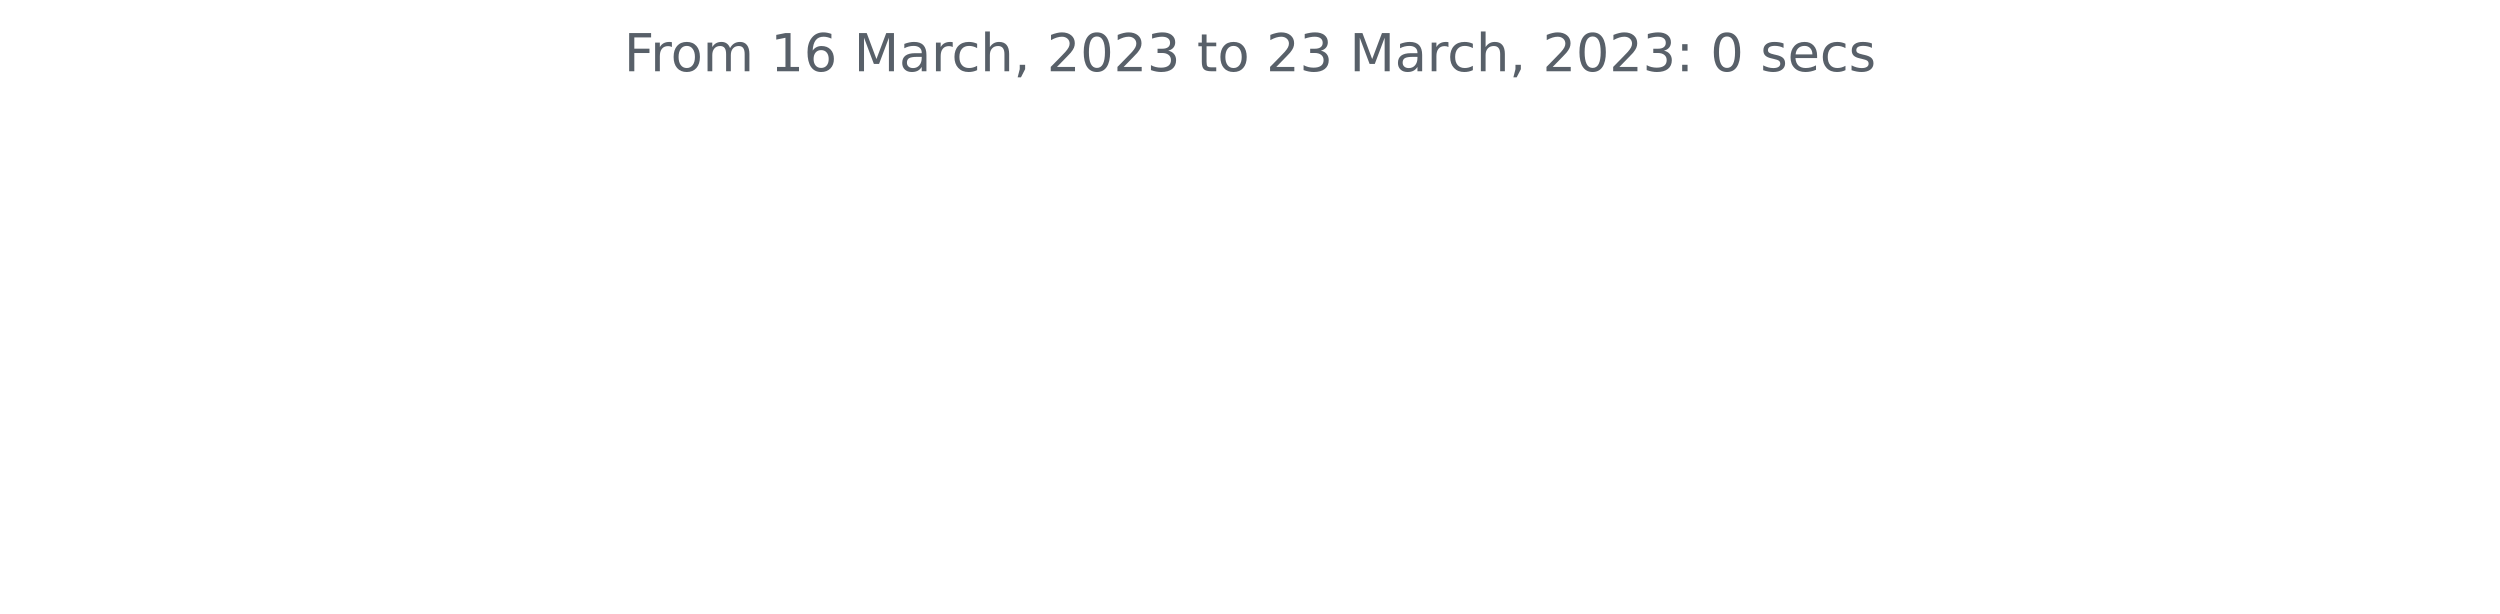
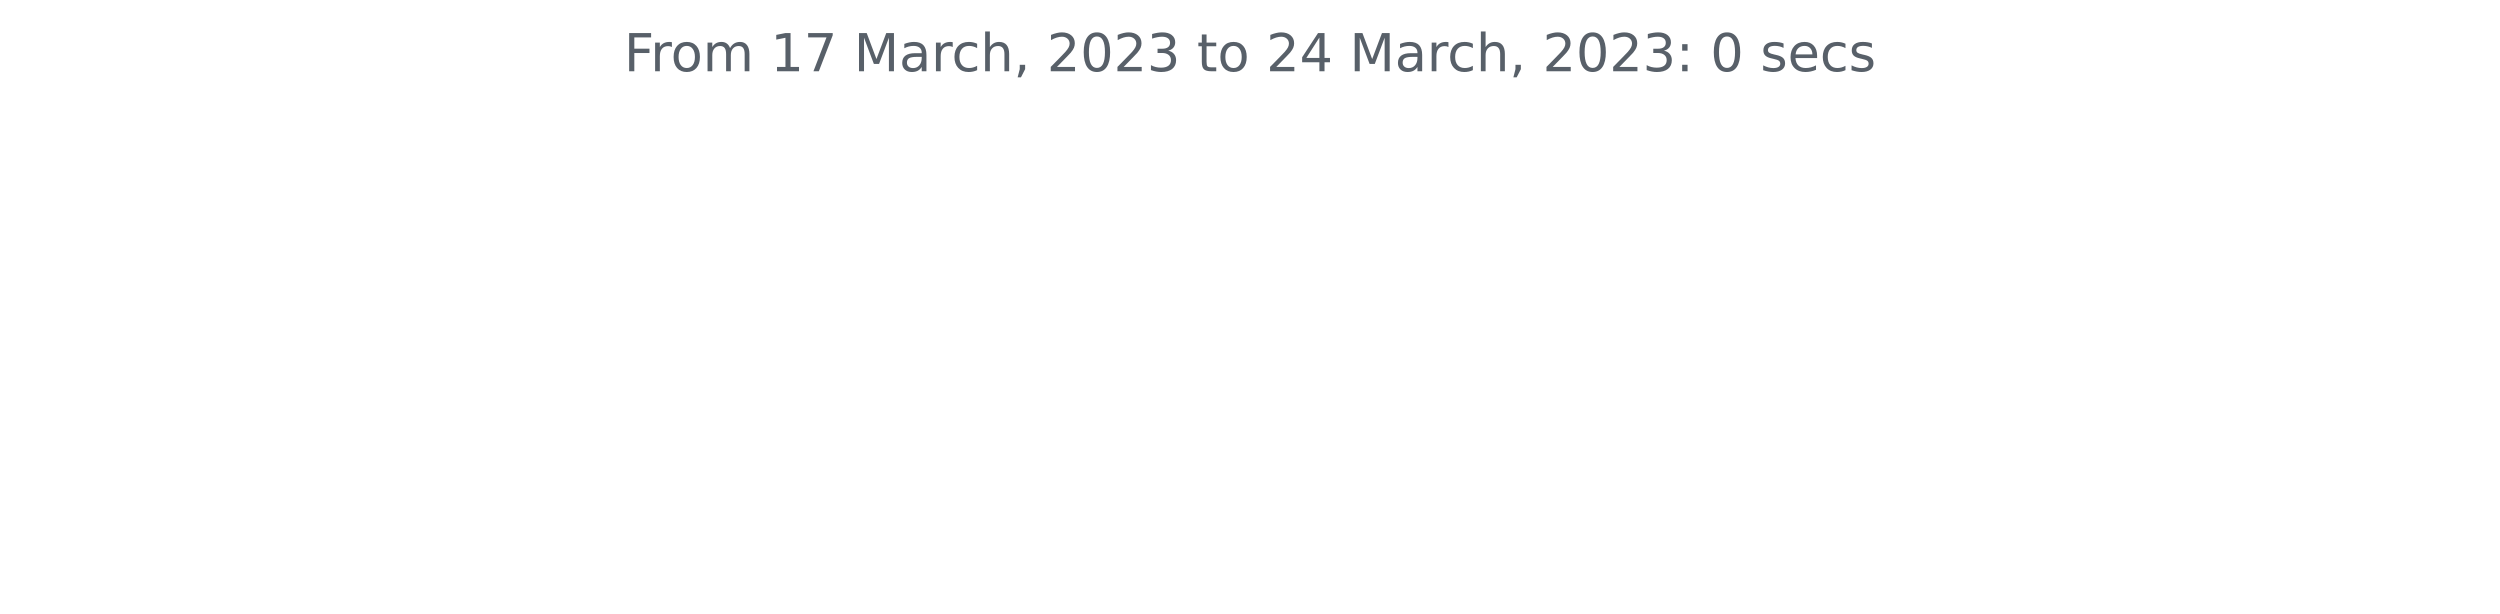
<svg xmlns="http://www.w3.org/2000/svg" xmlns:xlink="http://www.w3.org/1999/xlink" width="572.4pt" height="140.398pt" viewBox="0 0 572.4 140.398" version="1.1">
  <defs>
    <style type="text/css">*{stroke-linejoin: round; stroke-linecap: butt}</style>
  </defs>
  <g id="figure_1">
    <g id="patch_1">
      <path d="M 0 140.398  L 572.4 140.398  L 572.4 0  L 0 0  L 0 140.398  z " style="fill: none" />
    </g>
    <g id="axes_1">
      <g id="matplotlib.axis_1" />
      <g id="matplotlib.axis_2" />
      <g id="text_1">
        <g style="fill: #586069" transform="translate(142.8731 16.31812)scale(0.12 -0.12)">
          <defs>
            <path id="DejaVuSans-46" d="M 628 4666  L 3309 4666  L 3309 4134  L 1259 4134  L 1259 2759  L 3109 2759  L 3109 2228  L 1259 2228  L 1259 0  L 628 0  L 628 4666  z " transform="scale(0.015625)" />
            <path id="DejaVuSans-72" d="M 2631 2963  Q 2534 3019 2420 3045  Q 2306 3072 2169 3072  Q 1681 3072 1420 2755  Q 1159 2438 1159 1844  L 1159 0  L 581 0  L 581 3500  L 1159 3500  L 1159 2956  Q 1341 3275 1631 3429  Q 1922 3584 2338 3584  Q 2397 3584 2469 3576  Q 2541 3569 2628 3553  L 2631 2963  z " transform="scale(0.015625)" />
            <path id="DejaVuSans-6f" d="M 1959 3097  Q 1497 3097 1228 2736  Q 959 2375 959 1747  Q 959 1119 1226 758  Q 1494 397 1959 397  Q 2419 397 2687 759  Q 2956 1122 2956 1747  Q 2956 2369 2687 2733  Q 2419 3097 1959 3097  z M 1959 3584  Q 2709 3584 3137 3096  Q 3566 2609 3566 1747  Q 3566 888 3137 398  Q 2709 -91 1959 -91  Q 1206 -91 779 398  Q 353 888 353 1747  Q 353 2609 779 3096  Q 1206 3584 1959 3584  z " transform="scale(0.015625)" />
            <path id="DejaVuSans-6d" d="M 3328 2828  Q 3544 3216 3844 3400  Q 4144 3584 4550 3584  Q 5097 3584 5394 3201  Q 5691 2819 5691 2113  L 5691 0  L 5113 0  L 5113 2094  Q 5113 2597 4934 2840  Q 4756 3084 4391 3084  Q 3944 3084 3684 2787  Q 3425 2491 3425 1978  L 3425 0  L 2847 0  L 2847 2094  Q 2847 2600 2669 2842  Q 2491 3084 2119 3084  Q 1678 3084 1418 2786  Q 1159 2488 1159 1978  L 1159 0  L 581 0  L 581 3500  L 1159 3500  L 1159 2956  Q 1356 3278 1631 3431  Q 1906 3584 2284 3584  Q 2666 3584 2933 3390  Q 3200 3197 3328 2828  z " transform="scale(0.015625)" />
            <path id="DejaVuSans-20" transform="scale(0.015625)" />
            <path id="DejaVuSans-31" d="M 794 531  L 1825 531  L 1825 4091  L 703 3866  L 703 4441  L 1819 4666  L 2450 4666  L 2450 531  L 3481 531  L 3481 0  L 794 0  L 794 531  z " transform="scale(0.015625)" />
-             <path id="DejaVuSans-36" d="M 2113 2584  Q 1688 2584 1439 2293  Q 1191 2003 1191 1497  Q 1191 994 1439 701  Q 1688 409 2113 409  Q 2538 409 2786 701  Q 3034 994 3034 1497  Q 3034 2003 2786 2293  Q 2538 2584 2113 2584  z M 3366 4563  L 3366 3988  Q 3128 4100 2886 4159  Q 2644 4219 2406 4219  Q 1781 4219 1451 3797  Q 1122 3375 1075 2522  Q 1259 2794 1537 2939  Q 1816 3084 2150 3084  Q 2853 3084 3261 2657  Q 3669 2231 3669 1497  Q 3669 778 3244 343  Q 2819 -91 2113 -91  Q 1303 -91 875 529  Q 447 1150 447 2328  Q 447 3434 972 4092  Q 1497 4750 2381 4750  Q 2619 4750 2861 4703  Q 3103 4656 3366 4563  z " transform="scale(0.015625)" />
+             <path id="DejaVuSans-37" d="M 525 4666  L 3525 4666  L 3525 4397  L 1831 0  L 1172 0  L 2766 4134  L 525 4134  L 525 4666  z " transform="scale(0.015625)" />
            <path id="DejaVuSans-4d" d="M 628 4666  L 1569 4666  L 2759 1491  L 3956 4666  L 4897 4666  L 4897 0  L 4281 0  L 4281 4097  L 3078 897  L 2444 897  L 1241 4097  L 1241 0  L 628 0  L 628 4666  z " transform="scale(0.015625)" />
            <path id="DejaVuSans-61" d="M 2194 1759  Q 1497 1759 1228 1600  Q 959 1441 959 1056  Q 959 750 1161 570  Q 1363 391 1709 391  Q 2188 391 2477 730  Q 2766 1069 2766 1631  L 2766 1759  L 2194 1759  z M 3341 1997  L 3341 0  L 2766 0  L 2766 531  Q 2569 213 2275 61  Q 1981 -91 1556 -91  Q 1019 -91 701 211  Q 384 513 384 1019  Q 384 1609 779 1909  Q 1175 2209 1959 2209  L 2766 2209  L 2766 2266  Q 2766 2663 2505 2880  Q 2244 3097 1772 3097  Q 1472 3097 1187 3025  Q 903 2953 641 2809  L 641 3341  Q 956 3463 1253 3523  Q 1550 3584 1831 3584  Q 2591 3584 2966 3190  Q 3341 2797 3341 1997  z " transform="scale(0.015625)" />
            <path id="DejaVuSans-63" d="M 3122 3366  L 3122 2828  Q 2878 2963 2633 3030  Q 2388 3097 2138 3097  Q 1578 3097 1268 2742  Q 959 2388 959 1747  Q 959 1106 1268 751  Q 1578 397 2138 397  Q 2388 397 2633 464  Q 2878 531 3122 666  L 3122 134  Q 2881 22 2623 -34  Q 2366 -91 2075 -91  Q 1284 -91 818 406  Q 353 903 353 1747  Q 353 2603 823 3093  Q 1294 3584 2113 3584  Q 2378 3584 2631 3529  Q 2884 3475 3122 3366  z " transform="scale(0.015625)" />
            <path id="DejaVuSans-68" d="M 3513 2113  L 3513 0  L 2938 0  L 2938 2094  Q 2938 2591 2744 2837  Q 2550 3084 2163 3084  Q 1697 3084 1428 2787  Q 1159 2491 1159 1978  L 1159 0  L 581 0  L 581 4863  L 1159 4863  L 1159 2956  Q 1366 3272 1645 3428  Q 1925 3584 2291 3584  Q 2894 3584 3203 3211  Q 3513 2838 3513 2113  z " transform="scale(0.015625)" />
            <path id="DejaVuSans-2c" d="M 750 794  L 1409 794  L 1409 256  L 897 -744  L 494 -744  L 750 256  L 750 794  z " transform="scale(0.015625)" />
            <path id="DejaVuSans-32" d="M 1228 531  L 3431 531  L 3431 0  L 469 0  L 469 531  Q 828 903 1448 1529  Q 2069 2156 2228 2338  Q 2531 2678 2651 2914  Q 2772 3150 2772 3378  Q 2772 3750 2511 3984  Q 2250 4219 1831 4219  Q 1534 4219 1204 4116  Q 875 4013 500 3803  L 500 4441  Q 881 4594 1212 4672  Q 1544 4750 1819 4750  Q 2544 4750 2975 4387  Q 3406 4025 3406 3419  Q 3406 3131 3298 2873  Q 3191 2616 2906 2266  Q 2828 2175 2409 1742  Q 1991 1309 1228 531  z " transform="scale(0.015625)" />
            <path id="DejaVuSans-30" d="M 2034 4250  Q 1547 4250 1301 3770  Q 1056 3291 1056 2328  Q 1056 1369 1301 889  Q 1547 409 2034 409  Q 2525 409 2770 889  Q 3016 1369 3016 2328  Q 3016 3291 2770 3770  Q 2525 4250 2034 4250  z M 2034 4750  Q 2819 4750 3233 4129  Q 3647 3509 3647 2328  Q 3647 1150 3233 529  Q 2819 -91 2034 -91  Q 1250 -91 836 529  Q 422 1150 422 2328  Q 422 3509 836 4129  Q 1250 4750 2034 4750  z " transform="scale(0.015625)" />
            <path id="DejaVuSans-33" d="M 2597 2516  Q 3050 2419 3304 2112  Q 3559 1806 3559 1356  Q 3559 666 3084 287  Q 2609 -91 1734 -91  Q 1441 -91 1130 -33  Q 819 25 488 141  L 488 750  Q 750 597 1062 519  Q 1375 441 1716 441  Q 2309 441 2620 675  Q 2931 909 2931 1356  Q 2931 1769 2642 2001  Q 2353 2234 1838 2234  L 1294 2234  L 1294 2753  L 1863 2753  Q 2328 2753 2575 2939  Q 2822 3125 2822 3475  Q 2822 3834 2567 4026  Q 2313 4219 1838 4219  Q 1578 4219 1281 4162  Q 984 4106 628 3988  L 628 4550  Q 988 4650 1302 4700  Q 1616 4750 1894 4750  Q 2613 4750 3031 4423  Q 3450 4097 3450 3541  Q 3450 3153 3228 2886  Q 3006 2619 2597 2516  z " transform="scale(0.015625)" />
            <path id="DejaVuSans-74" d="M 1172 4494  L 1172 3500  L 2356 3500  L 2356 3053  L 1172 3053  L 1172 1153  Q 1172 725 1289 603  Q 1406 481 1766 481  L 2356 481  L 2356 0  L 1766 0  Q 1100 0 847 248  Q 594 497 594 1153  L 594 3053  L 172 3053  L 172 3500  L 594 3500  L 594 4494  L 1172 4494  z " transform="scale(0.015625)" />
+             <path id="DejaVuSans-34" d="M 2419 4116  L 825 1625  L 2419 1625  L 2419 4116  z M 2253 4666  L 3047 4666  L 3047 1625  L 3713 1625  L 3713 1100  L 3047 1100  L 3047 0  L 2419 0  L 2419 1100  L 313 1100  L 313 1709  L 2253 4666  z " transform="scale(0.015625)" />
            <path id="DejaVuSans-3a" d="M 750 794  L 1409 794  L 1409 0  L 750 0  L 750 794  z M 750 3309  L 1409 3309  L 1409 2516  L 750 2516  L 750 3309  z " transform="scale(0.015625)" />
            <path id="DejaVuSans-73" d="M 2834 3397  L 2834 2853  Q 2591 2978 2328 3040  Q 2066 3103 1784 3103  Q 1356 3103 1142 2972  Q 928 2841 928 2578  Q 928 2378 1081 2264  Q 1234 2150 1697 2047  L 1894 2003  Q 2506 1872 2764 1633  Q 3022 1394 3022 966  Q 3022 478 2636 193  Q 2250 -91 1575 -91  Q 1294 -91 989 -36  Q 684 19 347 128  L 347 722  Q 666 556 975 473  Q 1284 391 1588 391  Q 1994 391 2212 530  Q 2431 669 2431 922  Q 2431 1156 2273 1281  Q 2116 1406 1581 1522  L 1381 1569  Q 847 1681 609 1914  Q 372 2147 372 2553  Q 372 3047 722 3315  Q 1072 3584 1716 3584  Q 2034 3584 2315 3537  Q 2597 3491 2834 3397  z " transform="scale(0.015625)" />
            <path id="DejaVuSans-65" d="M 3597 1894  L 3597 1613  L 953 1613  Q 991 1019 1311 708  Q 1631 397 2203 397  Q 2534 397 2845 478  Q 3156 559 3463 722  L 3463 178  Q 3153 47 2828 -22  Q 2503 -91 2169 -91  Q 1331 -91 842 396  Q 353 884 353 1716  Q 353 2575 817 3079  Q 1281 3584 2069 3584  Q 2775 3584 3186 3129  Q 3597 2675 3597 1894  z M 3022 2063  Q 3016 2534 2758 2815  Q 2500 3097 2075 3097  Q 1594 3097 1305 2825  Q 1016 2553 972 2059  L 3022 2063  z " transform="scale(0.015625)" />
          </defs>
          <use xlink:href="#DejaVuSans-46" />
          <use xlink:href="#DejaVuSans-72" x="50.27" />
          <use xlink:href="#DejaVuSans-6f" x="89.133" />
          <use xlink:href="#DejaVuSans-6d" x="150.314" />
          <use xlink:href="#DejaVuSans-20" x="247.727" />
          <use xlink:href="#DejaVuSans-31" x="279.514" />
-           <use xlink:href="#DejaVuSans-36" x="343.137" />
+           <use xlink:href="#DejaVuSans-37" x="343.137" />
          <use xlink:href="#DejaVuSans-20" x="406.76" />
          <use xlink:href="#DejaVuSans-4d" x="438.547" />
          <use xlink:href="#DejaVuSans-61" x="524.826" />
          <use xlink:href="#DejaVuSans-72" x="586.105" />
          <use xlink:href="#DejaVuSans-63" x="624.969" />
          <use xlink:href="#DejaVuSans-68" x="679.949" />
          <use xlink:href="#DejaVuSans-2c" x="743.328" />
          <use xlink:href="#DejaVuSans-20" x="775.115" />
          <use xlink:href="#DejaVuSans-32" x="806.902" />
          <use xlink:href="#DejaVuSans-30" x="870.525" />
          <use xlink:href="#DejaVuSans-32" x="934.148" />
          <use xlink:href="#DejaVuSans-33" x="997.771" />
          <use xlink:href="#DejaVuSans-20" x="1061.395" />
          <use xlink:href="#DejaVuSans-74" x="1093.182" />
          <use xlink:href="#DejaVuSans-6f" x="1132.391" />
          <use xlink:href="#DejaVuSans-20" x="1193.572" />
          <use xlink:href="#DejaVuSans-32" x="1225.359" />
-           <use xlink:href="#DejaVuSans-33" x="1288.982" />
+           <use xlink:href="#DejaVuSans-34" x="1288.982" />
          <use xlink:href="#DejaVuSans-20" x="1352.605" />
          <use xlink:href="#DejaVuSans-4d" x="1384.393" />
          <use xlink:href="#DejaVuSans-61" x="1470.672" />
          <use xlink:href="#DejaVuSans-72" x="1531.951" />
          <use xlink:href="#DejaVuSans-63" x="1570.814" />
          <use xlink:href="#DejaVuSans-68" x="1625.795" />
          <use xlink:href="#DejaVuSans-2c" x="1689.174" />
          <use xlink:href="#DejaVuSans-20" x="1720.961" />
          <use xlink:href="#DejaVuSans-32" x="1752.748" />
          <use xlink:href="#DejaVuSans-30" x="1816.371" />
          <use xlink:href="#DejaVuSans-32" x="1879.994" />
          <use xlink:href="#DejaVuSans-33" x="1943.617" />
          <use xlink:href="#DejaVuSans-3a" x="2007.24" />
          <use xlink:href="#DejaVuSans-20" x="2040.932" />
          <use xlink:href="#DejaVuSans-30" x="2072.719" />
          <use xlink:href="#DejaVuSans-20" x="2136.342" />
          <use xlink:href="#DejaVuSans-73" x="2168.129" />
          <use xlink:href="#DejaVuSans-65" x="2220.229" />
          <use xlink:href="#DejaVuSans-63" x="2281.752" />
          <use xlink:href="#DejaVuSans-73" x="2336.732" />
        </g>
      </g>
    </g>
  </g>
</svg>
